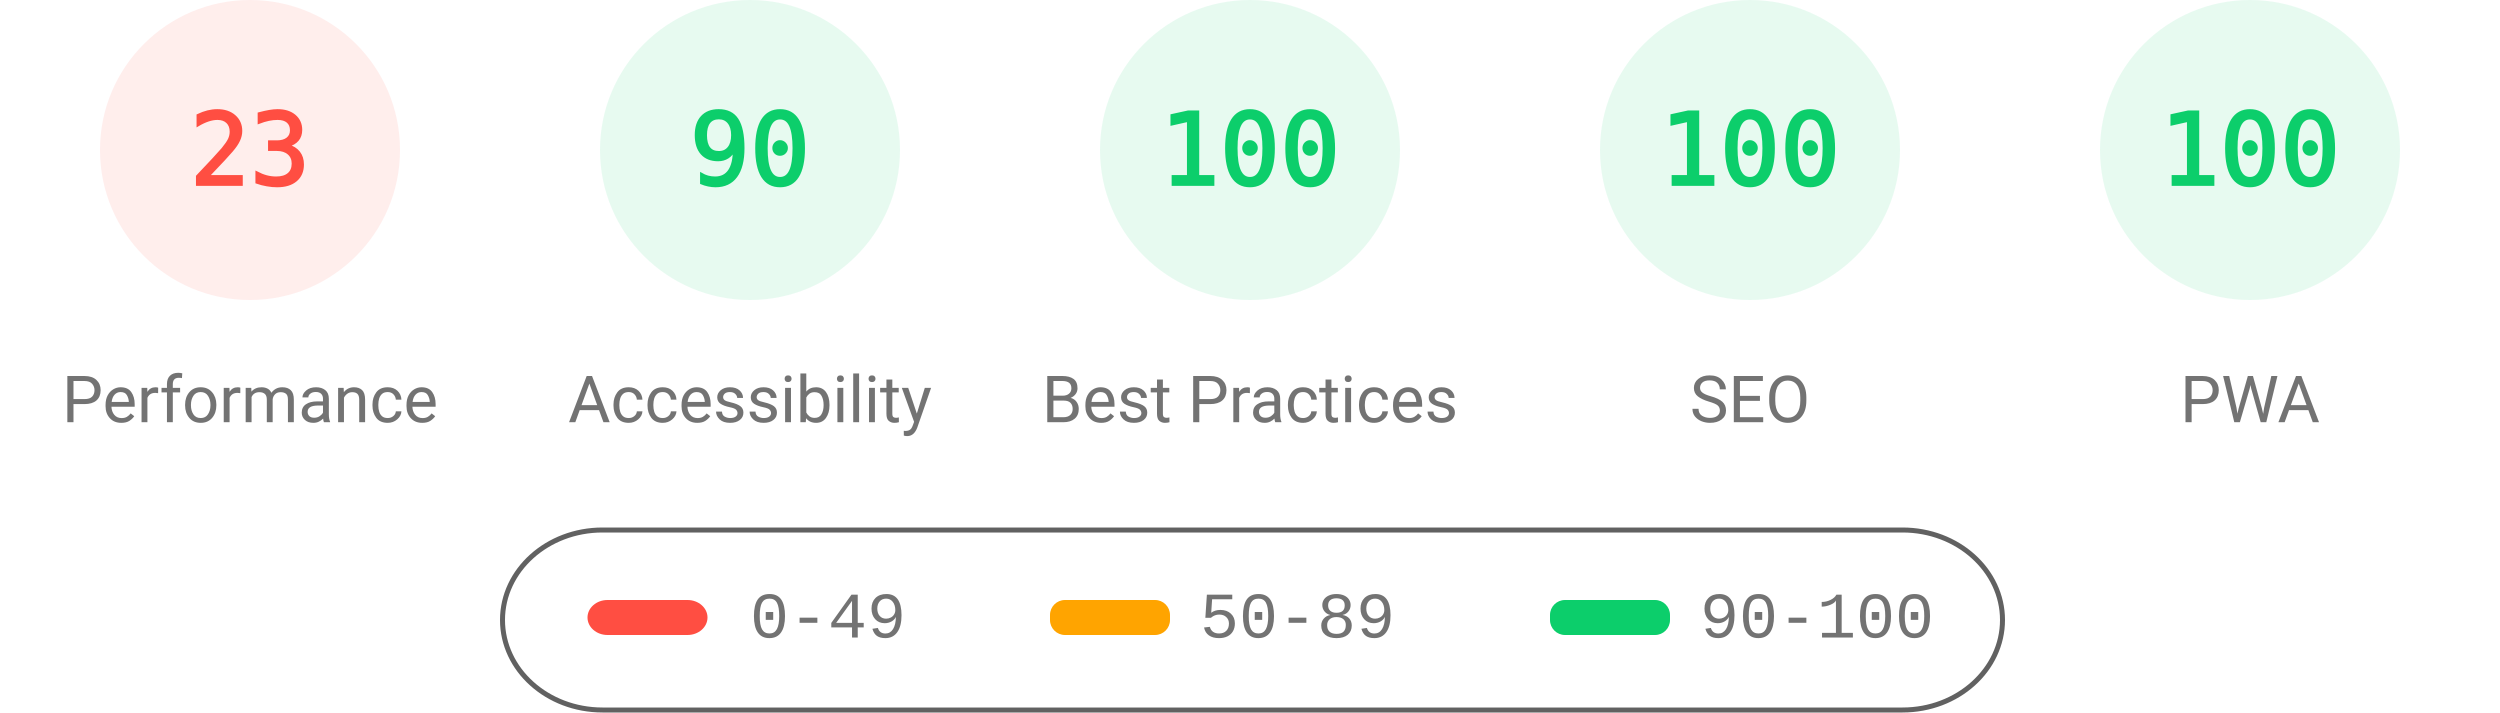
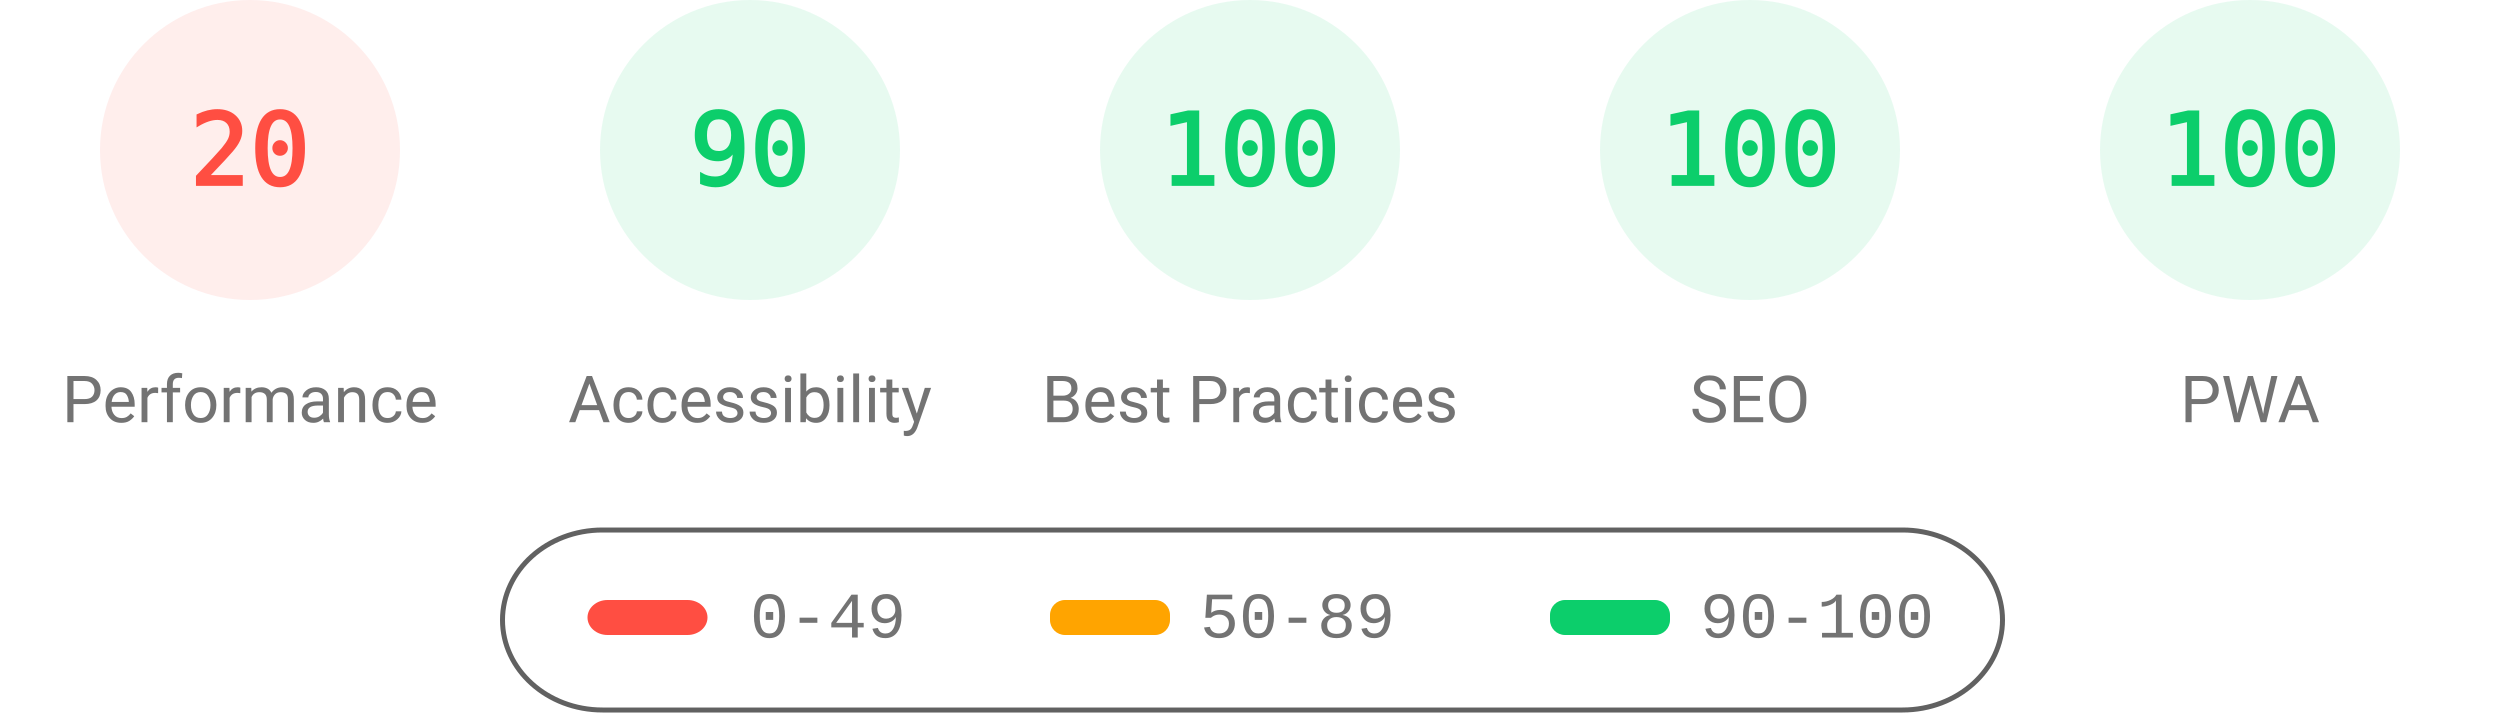
<svg xmlns="http://www.w3.org/2000/svg" fill="none" width="1000" height="285">
  <style>.gauge-base{opacity:.1}.gauge-arc{fill:none;animation-delay:250ms;stroke-linecap:round;transform:rotate(-90deg);transform-origin:100px 60px;animation:load-gauge 1s ease forwards}.guage-text{font-size:40px;font-family:monospace;text-align:center}.guage-red{color:#ff4e42;fill:#ff4e42;stroke:#ff4e42}.guage-orange{color:#ffa400;fill:#ffa400;stroke:#ffa400}.guage-green{color:#0cce6b;fill:#0cce6b;stroke:#0cce6b}.guage-undefined{color:#5c5c5c;fill:#5c5c5c;stroke:#5c5c5c}.guage-title{color:#737373;fill:#737373;stroke:none;font-size:26px;line-height:26px;font-family:Roboto,Halvetica,Arial,sans-serif}@keyframes load-gauge{from{stroke-dasharray:0 352.858}}</style>
  <svg class="guage-div guage-perf guage-red" viewBox="0 0 200 200" width="200" height="200">
    <circle class="gauge-base" r="56" cx="100" cy="60" stroke-width="8" />
-     <circle class="gauge-arc guage-arc-1" r="56" cx="100" cy="60" stroke-width="8" style="stroke-dasharray:80.927,351.858" />
-     <text class="guage-text" x="100" y="60" alignment-baseline="central" dominant-baseline="central" text-anchor="middle">23</text>
+     <circle class="gauge-arc guage-arc-1" r="56" cx="100" cy="60" stroke-width="8" style="stroke-dasharray:70.372,351.858" />
+     <text class="guage-text" x="100" y="60" alignment-baseline="central" dominant-baseline="central" text-anchor="middle">20</text>
    <text class="guage-title" x="100" y="160" alignment-baseline="central" dominant-baseline="central" text-anchor="middle">Performance</text>
  </svg>
  <svg class="guage-div guage-acc guage-green" viewBox="0 0 200 200" width="200" height="200" x="200">
    <circle class="gauge-base" r="56" cx="100" cy="60" stroke-width="8" />
    <circle class="gauge-arc guage-arc-2" r="56" cx="100" cy="60" stroke-width="8" style="stroke-dasharray:316.672,351.858" />
    <text class="guage-text" x="100" y="60" alignment-baseline="central" dominant-baseline="central" text-anchor="middle">90</text>
    <text class="guage-title" x="100" y="160" alignment-baseline="central" dominant-baseline="central" text-anchor="middle">Accessibility</text>
  </svg>
  <svg class="guage-div guage-best guage-green" viewBox="0 0 200 200" width="200" height="200" x="400">
    <circle class="gauge-base" r="56" cx="100" cy="60" stroke-width="8" />
    <circle class="gauge-arc guage-arc-3" r="56" cx="100" cy="60" stroke-width="8" style="stroke-dasharray:351.858,351.858" />
    <text class="guage-text" x="100" y="60" alignment-baseline="central" dominant-baseline="central" text-anchor="middle">100</text>
    <text class="guage-title" x="100" y="160" alignment-baseline="central" dominant-baseline="central" text-anchor="middle">Best Practices</text>
  </svg>
  <svg class="guage-div guage-seo guage-green" viewBox="0 0 200 200" width="200" height="200" x="600">
    <circle class="gauge-base" r="56" cx="100" cy="60" stroke-width="8" />
    <circle class="gauge-arc guage-arc-4" r="56" cx="100" cy="60" stroke-width="8" style="stroke-dasharray:351.858,351.858" />
    <text class="guage-text" x="100" y="60" alignment-baseline="central" dominant-baseline="central" text-anchor="middle">100</text>
    <text class="guage-title" x="100" y="160" alignment-baseline="central" dominant-baseline="central" text-anchor="middle">SEO</text>
  </svg>
  <svg class="guage-div guage-pwa guage-green" viewBox="0 0 200 200" width="200" height="200" x="800">
    <circle class="gauge-base" r="56" cx="100" cy="60" stroke-width="8" />
    <circle class="gauge-arc guage-arc-4" r="56" cx="100" cy="60" stroke-width="8" style="stroke-dasharray:351.858,351.858" />
    <text class="guage-text" x="100" y="60" alignment-baseline="central" dominant-baseline="central" text-anchor="middle">100</text>
    <text class="guage-title" x="100" y="160" alignment-baseline="central" dominant-baseline="central" text-anchor="middle">PWA</text>
  </svg>
  <svg width="604" height="76" x="200" y="210">
    <path fill="none" id="canvas_background" d="M-1-1h604v80H-1z" />
    <rect fill-opacity="0" stroke="#616161" stroke-width="2" rx="40" id="svg_2" height="72" width="600" y="2" x="1" fill="#000" />
    <rect stroke="#000" rx="8" id="svg_3" height="14" width="48" y="30" x="35" stroke-opacity="null" stroke-width="0" fill="#ff4e42" />
    <rect stroke="#000" rx="6" id="svg_4" height="14" width="48" y="30" x="220" stroke-opacity="null" stroke-width="0" fill="#ffa400" />
    <rect stroke="#000" rx="6" id="svg_5" height="14" width="48" y="30" x="420" stroke-opacity="null" stroke-width="0" fill="#0cce6b" />
    <text xml:space="preserve" text-anchor="start" font-family="'Courier New', Courier, monospace" font-size="26" id="svg_6" y="45" x="100" stroke-opacity="null" stroke-width="0" stroke="#000" fill="#737373">0-49</text>
    <text xml:space="preserve" text-anchor="start" font-family="'Courier New', Courier, monospace" font-size="26" id="svg_7" y="45" x="280" stroke-opacity="null" stroke-width="0" stroke="#000" fill="#737373">50-89</text>
    <text xml:space="preserve" text-anchor="start" font-family="'Courier New', Courier, monospace" font-size="26" id="svg_8" y="45" x="480" stroke-opacity="null" stroke-width="0" stroke="#000" fill="#737373">90-100</text>
  </svg>
</svg>
